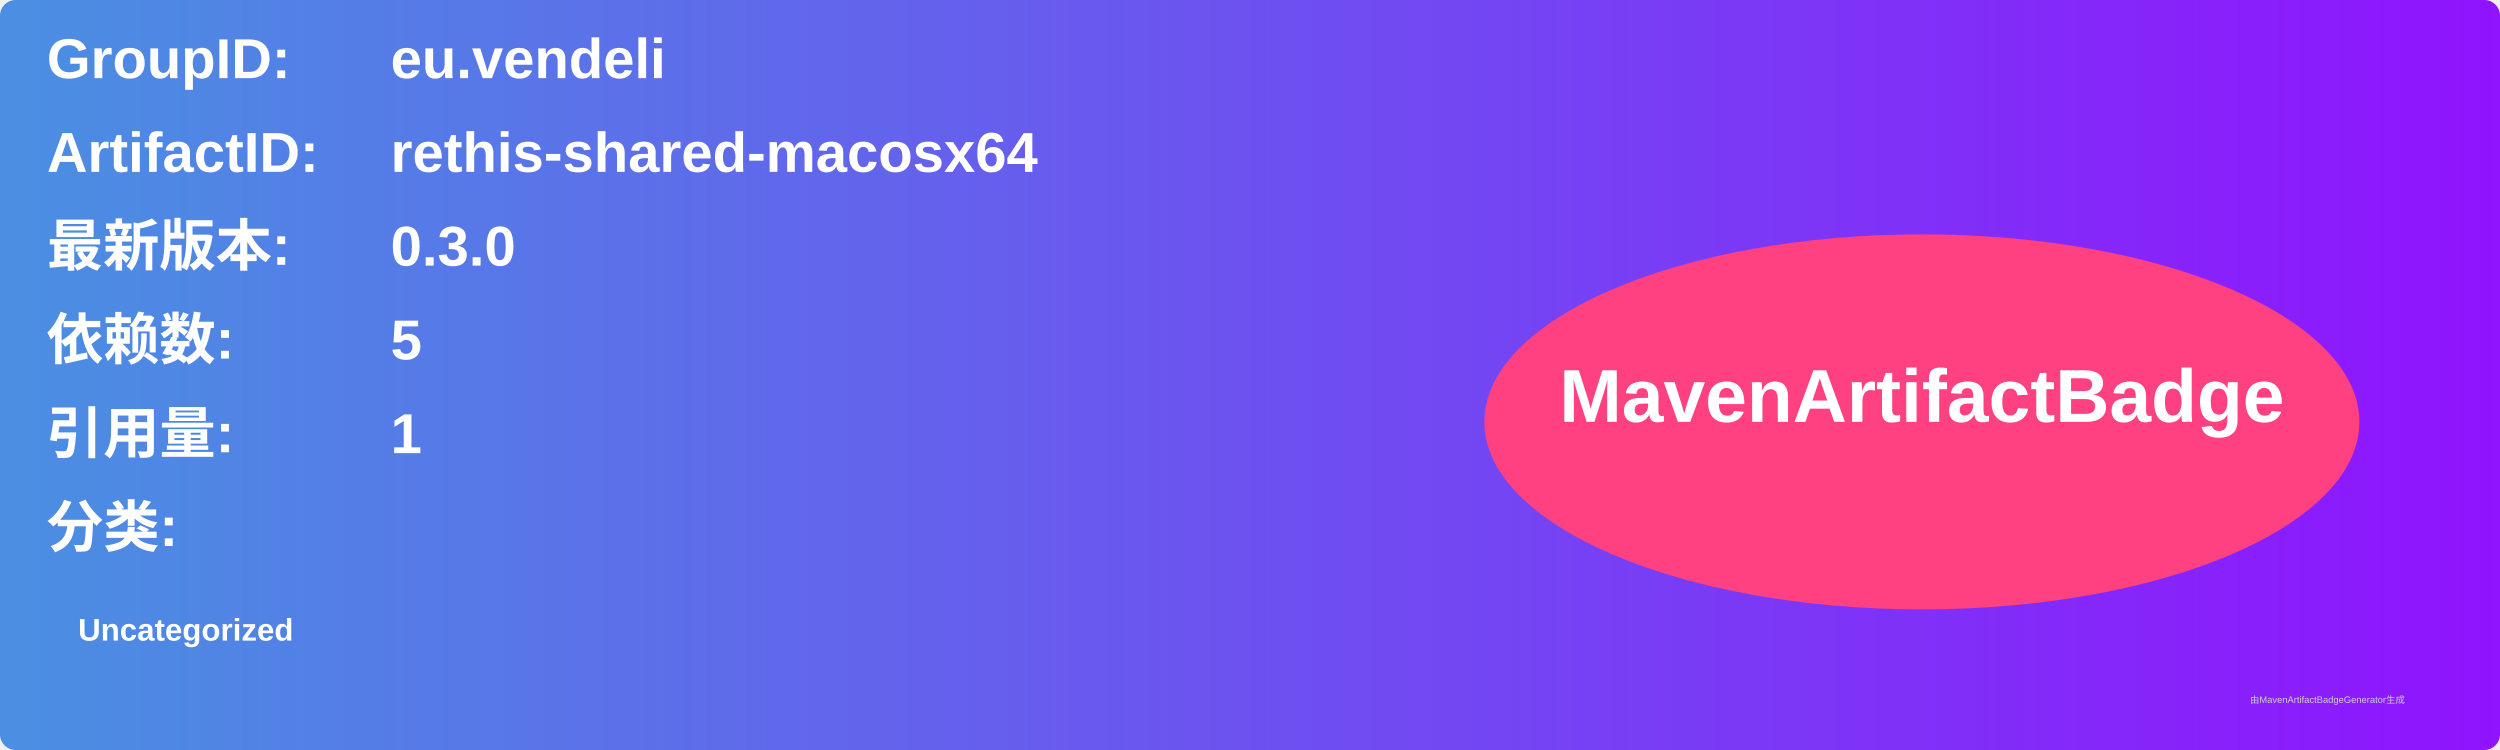
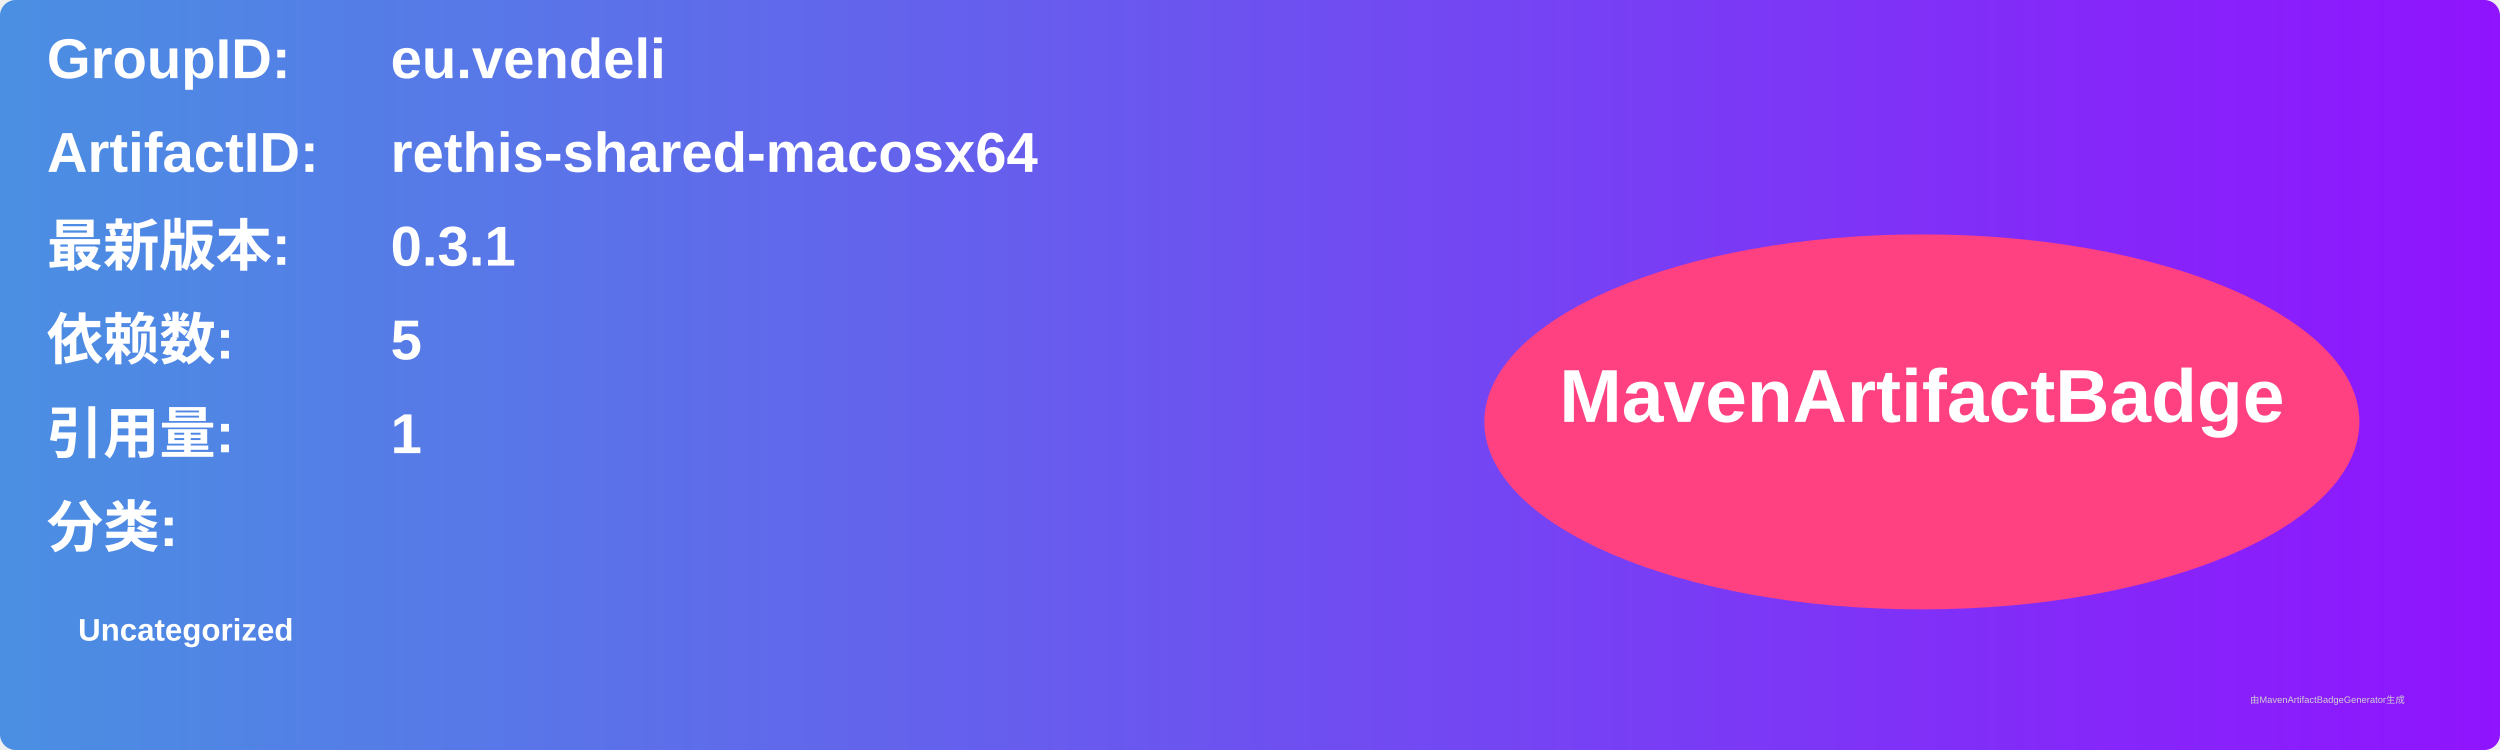
<svg xmlns="http://www.w3.org/2000/svg" width="800" height="240" viewBox="0 0 800 240">
  <linearGradient id="grad" x1="0%" y1="0%" x2="100%" y2="0%">
    <stop offset="0%" stop-color="#4a90e2" />
    <stop offset="100%" stop-color="#9013fe" />
  </linearGradient>
  <rect width="100%" height="100%" rx="5" ry="5" fill="url(#grad)" />
  <g transform="translate(15, 15)">
    <text x="0" y="10" font-family="Arial" font-size="18" fill="white" font-weight="bold" width="260">GroupID:</text>
    <text x="110" y="10" font-family="Arial" font-size="18" fill="white" font-weight="bold" width="460">eu.vendeli</text>
    <text x="0" y="40" font-family="Arial" font-size="18" fill="white" font-weight="bold" width="260">ArtifactID:</text>
    <text x="110" y="40" font-family="Arial" font-size="18" fill="white" font-weight="bold" width="460">rethis-shared-macosx64</text>
    <text x="0" y="70" font-family="Arial" font-size="18" fill="white" font-weight="bold">最新版本:</text>
    <text x="110" y="70" font-family="Arial" font-size="18" fill="white" font-weight="bold">
-       <tspan font-weight="bold">0.3.0</tspan>
+       <tspan font-weight="bold">0.3.1</tspan>
    </text>
    <text x="0" y="100" font-family="Arial" font-size="18" fill="white" font-weight="bold">依赖数: </text>
    <text x="110" y="100" font-family="Arial" font-size="18" fill="white">
      <tspan font-weight="bold">5</tspan>
    </text>
    <text x="0" y="130" font-family="Arial" font-size="18" fill="white" font-weight="bold">引用量: </text>
    <text x="110" y="130" font-family="Arial" font-size="18" fill="white">
      <tspan font-weight="bold">1</tspan>
    </text>
    <text x="0" y="160" font-family="Arial" font-size="18" fill="white" font-weight="bold">分类:</text>
    <text x="10" y="190" font-family="Arial" font-size="10" fill="white">
      <tspan font-weight="bold">Uncategorized</tspan>
    </text>
    <ellipse cx="600" cy="120" rx="140" ry="60" fill="#ff4081" />
    <text x="600" y="120" text-anchor="middle" font-family="Arial" font-size="24" fill="white" font-weight="bold">MavenArtifactBadge</text>
  </g>
  <text x="720" y="225" font-family="Arial" font-size="3" fill="#d0d0d0">由MavenArtifactBadgeGenerator生成</text>
</svg>
